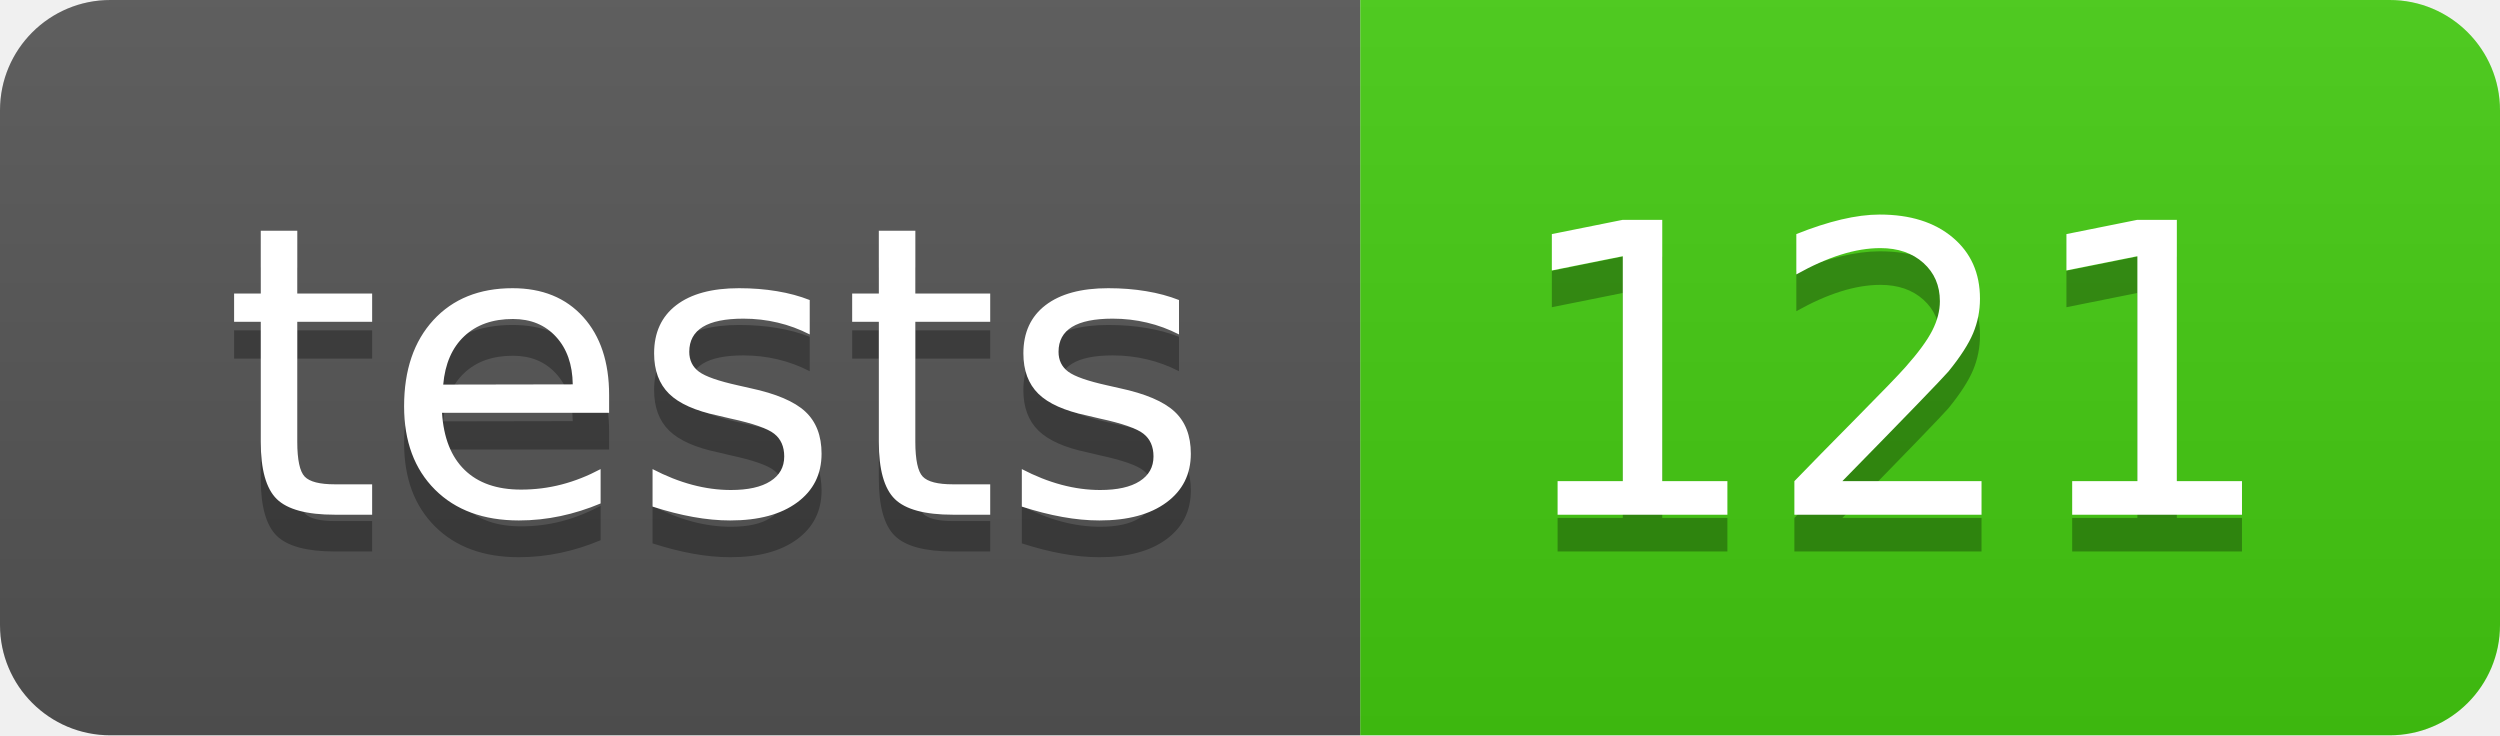
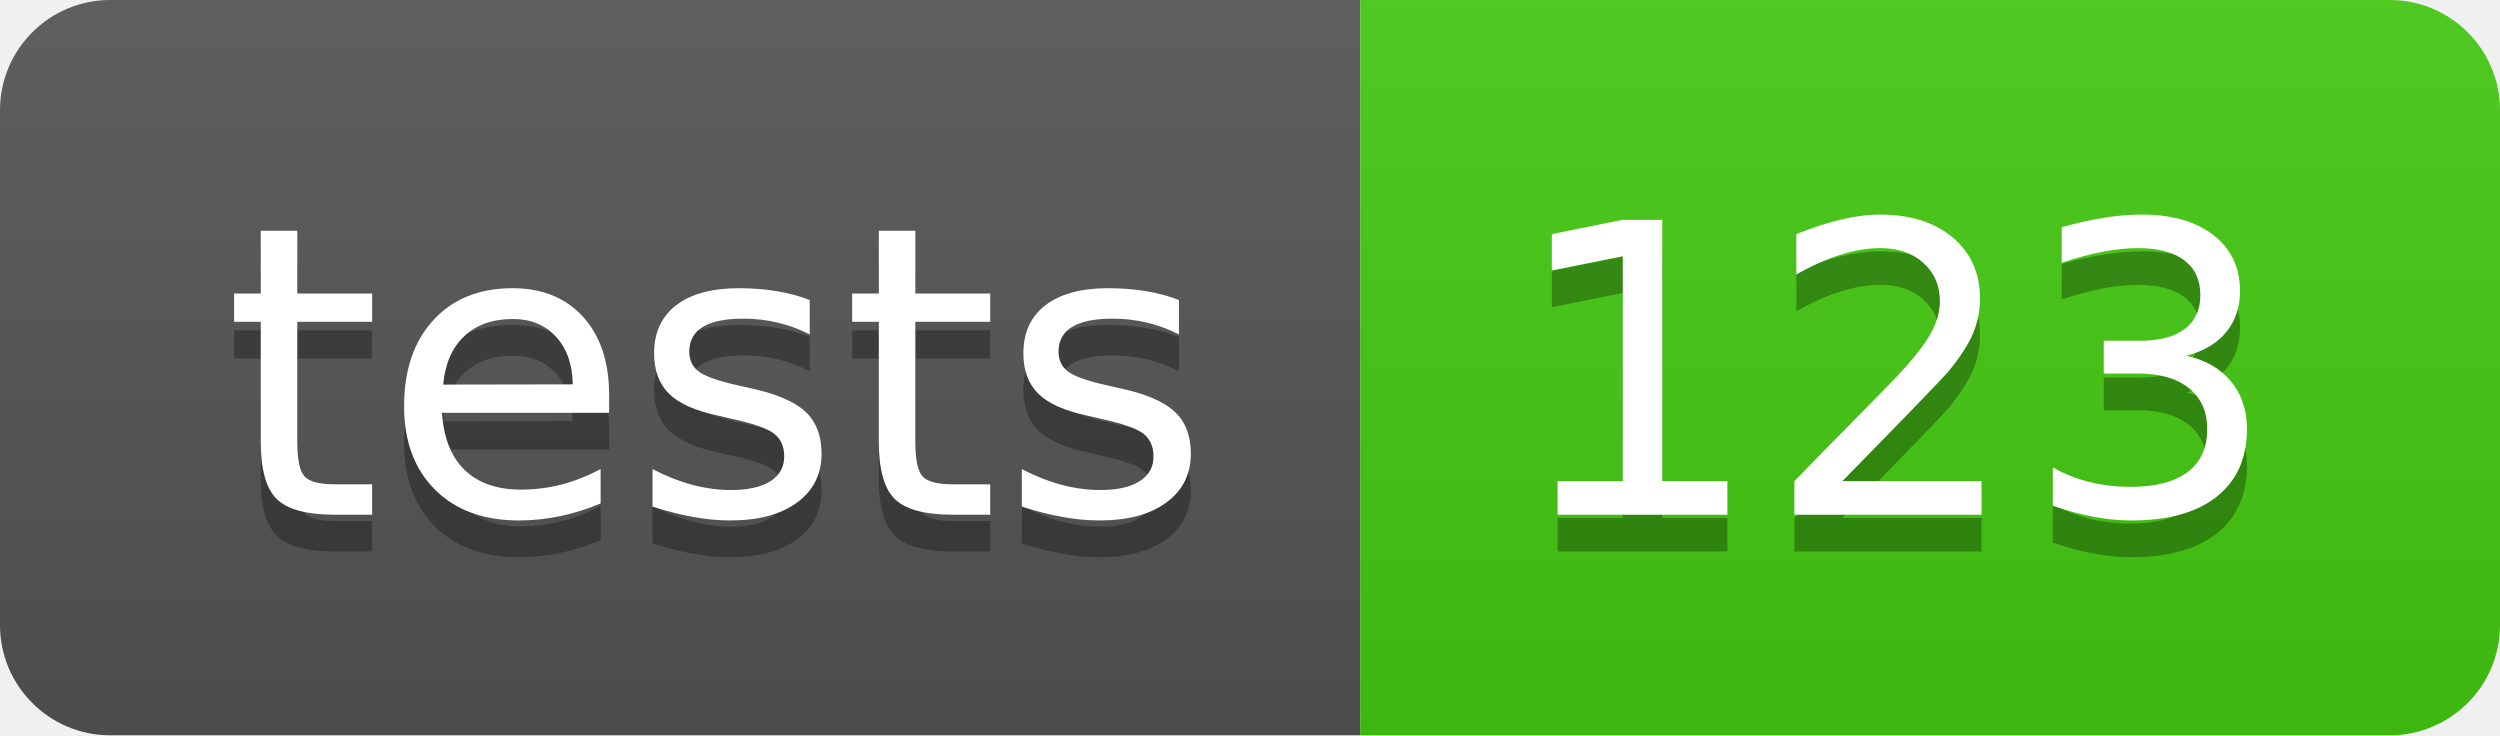
- <svg xmlns="http://www.w3.org/2000/svg" width="68" height="20" role="img" aria-label="tests: 121">
+ <svg xmlns="http://www.w3.org/2000/svg" width="68" height="20" role="img" aria-label="tests: 123">
  <linearGradient id="s" x2="0" y2="100%">
    <stop offset="0" stop-color="#bbb" stop-opacity=".1" />
    <stop offset="1" stop-opacity=".1" />
  </linearGradient>
  <clipPath id="r">
    <rect width="68" height="20" rx="3" fill="#fff" />
  </clipPath>
  <g clip-path="url(#r)">
    <rect width="37" height="20" fill="#555" />
    <rect x="37" width="31" height="20" fill="#4c1" />
    <rect width="68" height="20" fill="url(#s)" />
  </g>
  <g fill="#fff" text-anchor="middle" font-family="Verdana,Geneva,DejaVu Sans,sans-serif" text-rendering="geometricPrecision" font-size="110">
    <text aria-hidden="true" x="195" y="150" fill="#010101" fill-opacity=".3" transform="scale(.1)" textLength="270">tests</text>
    <text x="195" y="140" transform="scale(.1)" fill="#fff" textLength="270">tests</text>
-     <text aria-hidden="true" x="515" y="150" fill="#010101" fill-opacity=".3" transform="scale(.1)" textLength="210">121</text>
-     <text x="515" y="140" transform="scale(.1)" fill="#fff" textLength="210">121</text>
+     <text aria-hidden="true" x="515" y="150" fill="#010101" fill-opacity=".3" transform="scale(.1)" textLength="210">123</text>
+     <text x="515" y="140" transform="scale(.1)" fill="#fff" textLength="210">123</text>
  </g>
</svg>
